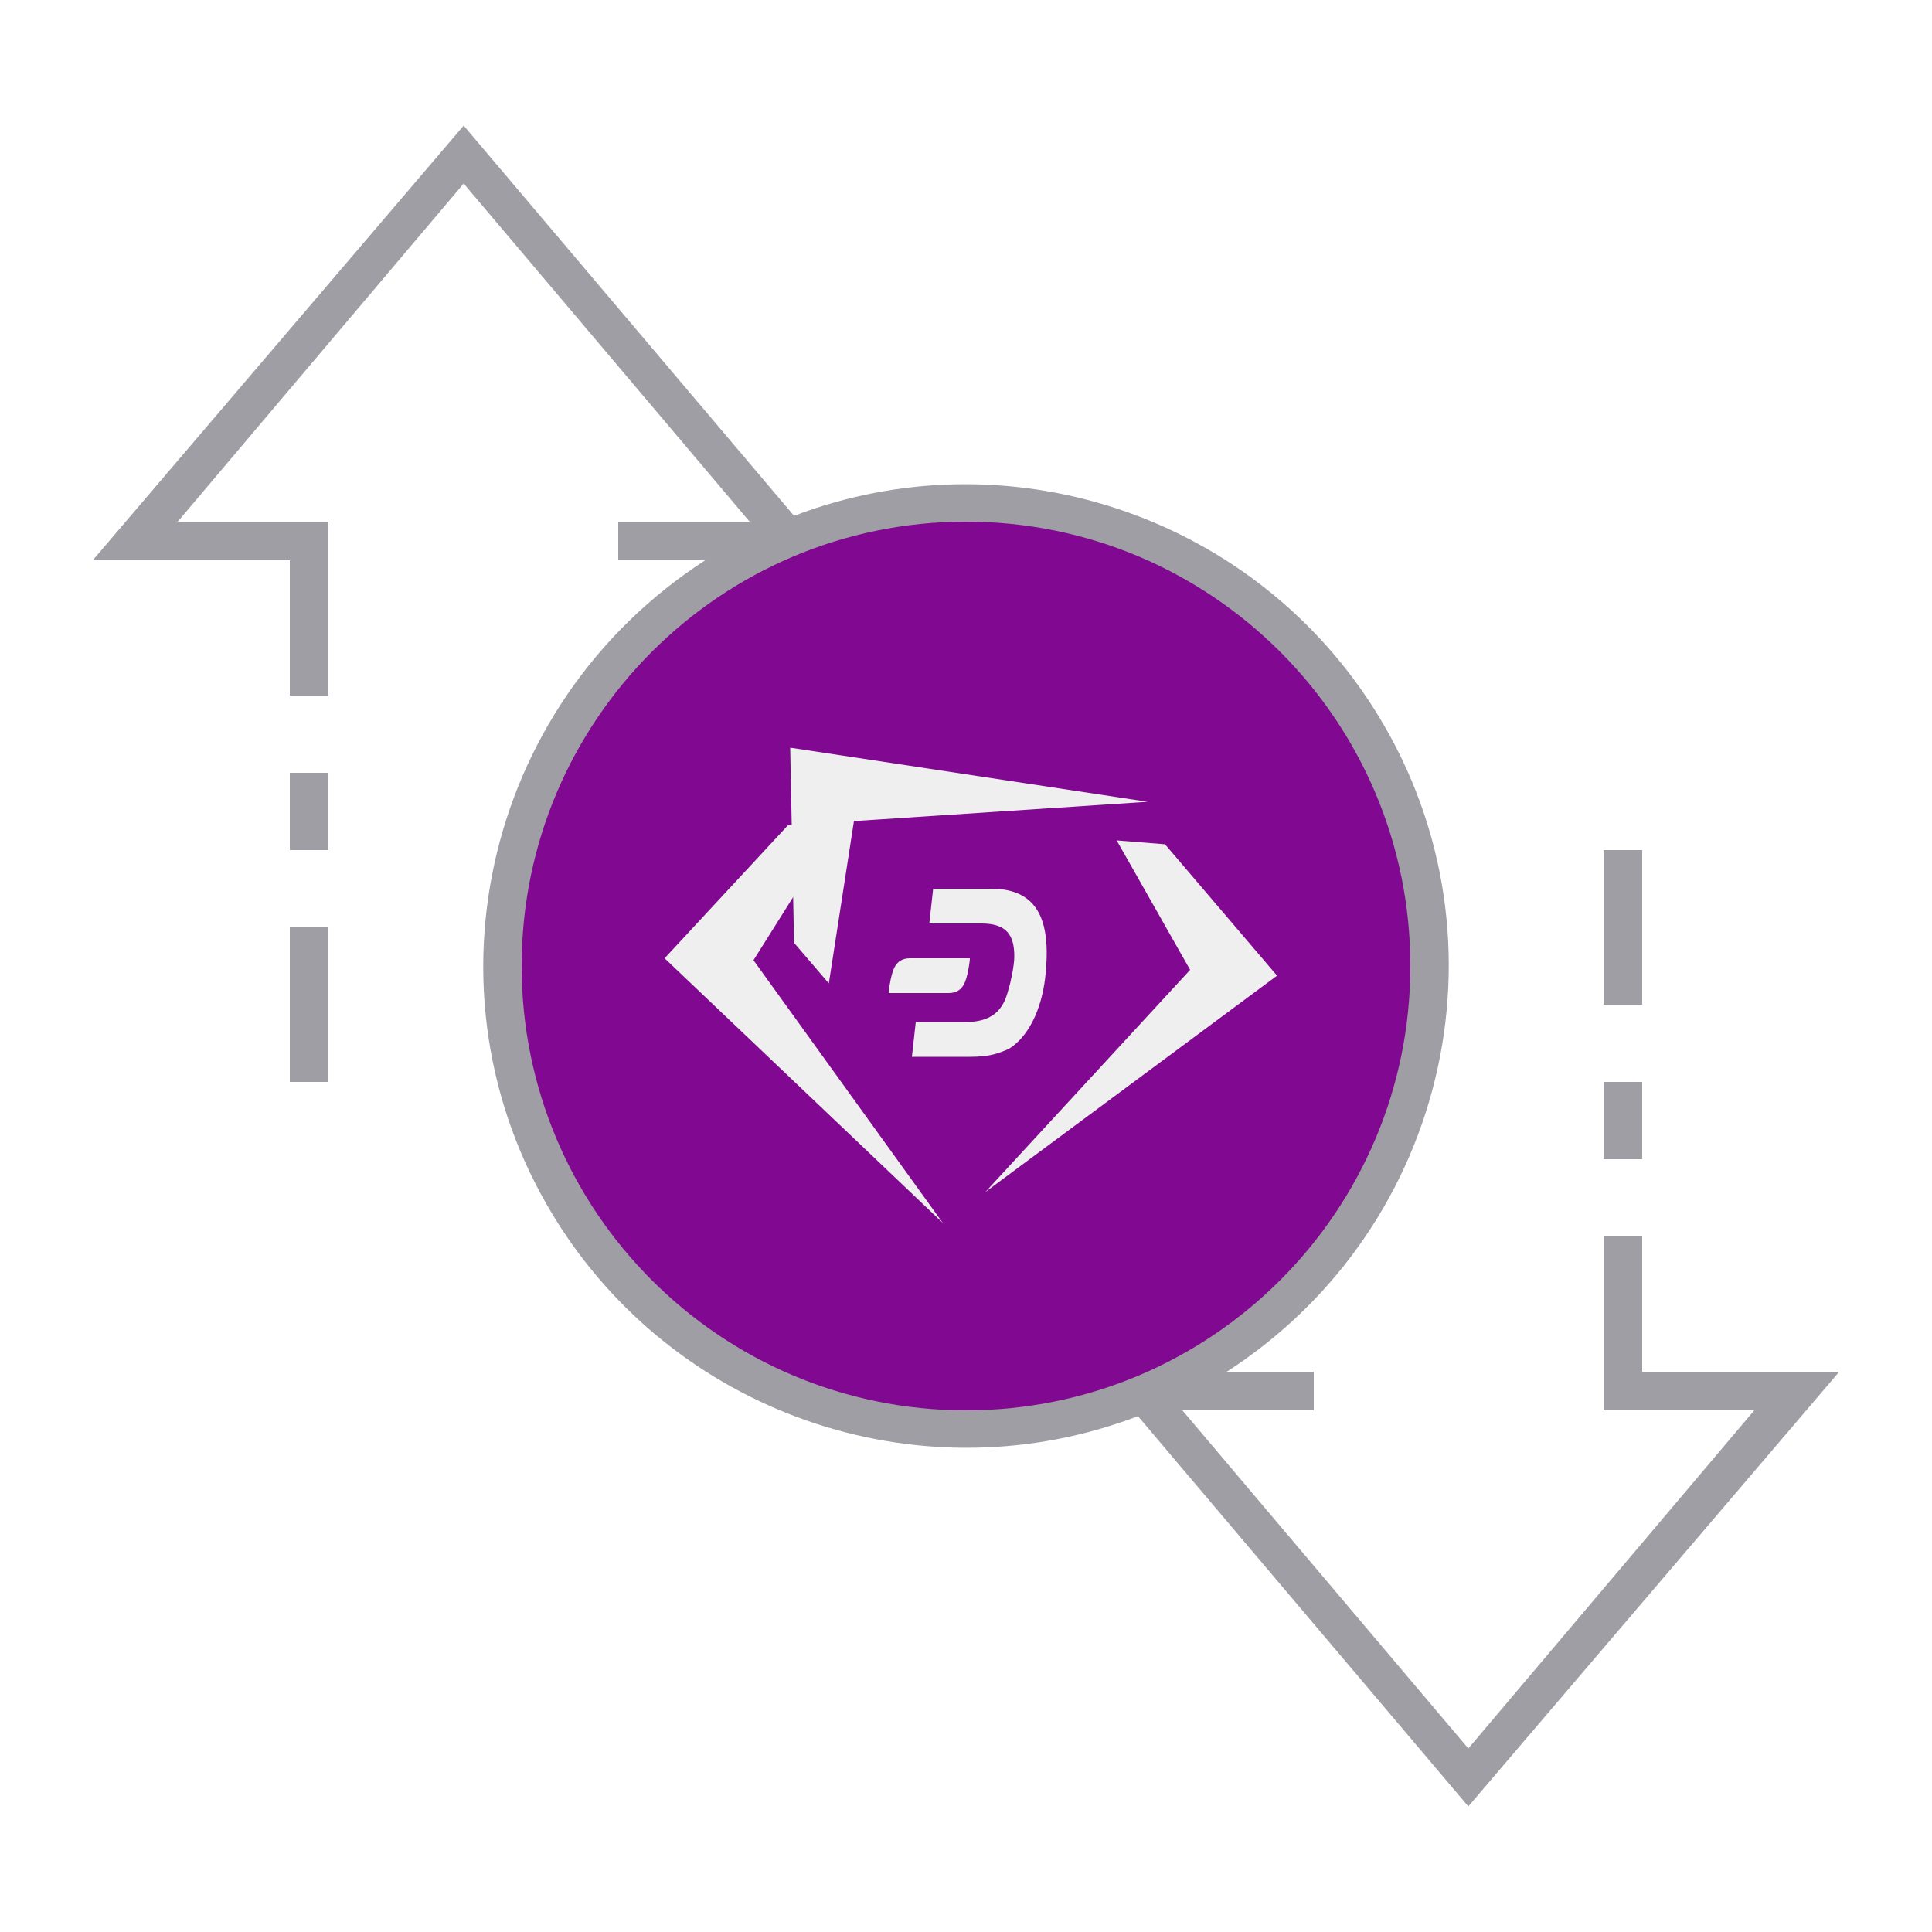
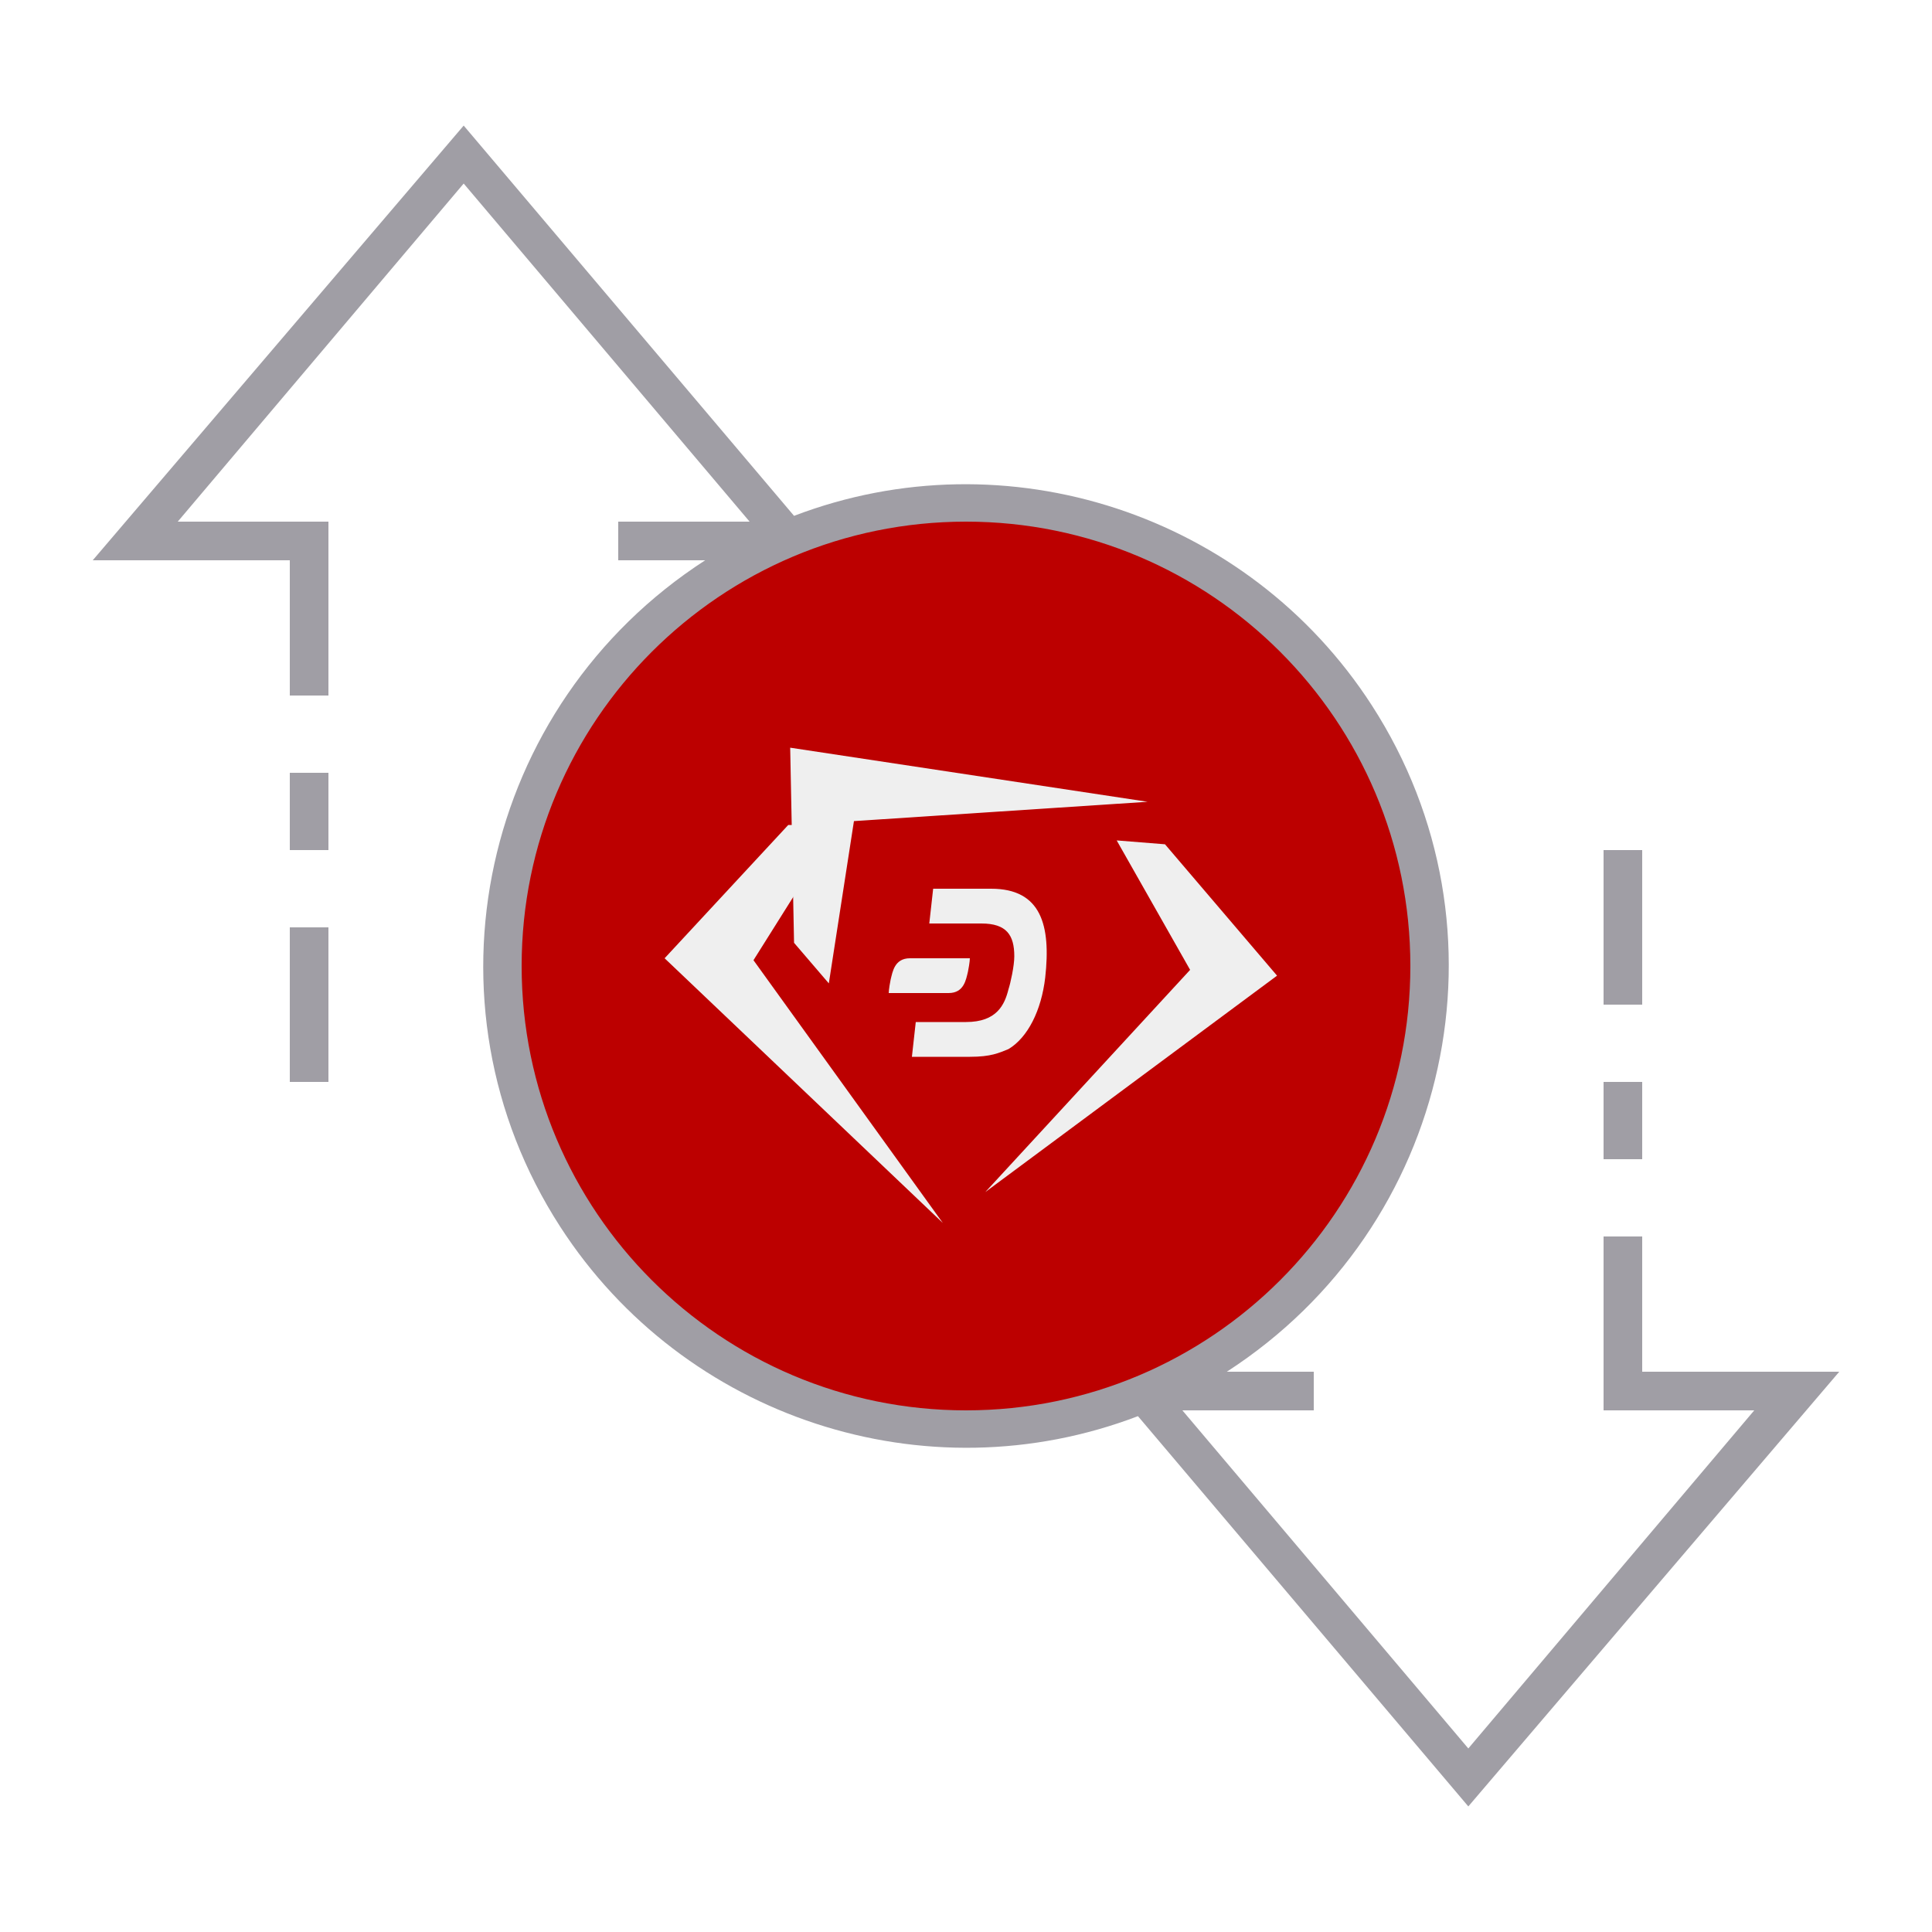
<svg xmlns="http://www.w3.org/2000/svg" version="1.1" id="ic_empty_Dark_transactions" x="0px" y="0px" viewBox="0 0 100 100" style="enable-background:new 0 0 100 100;" xml:space="preserve">
  <style type="text/css">
- 	.st0{fill:#810890;}
+ 	.st0{fill:#BC0000;}
	.st1{fill:#A09EA5;}
	.st2{fill:#EFEFEF;}
</style>
  <g id="Group_9036">
    <circle class="st0" cx="49.9" cy="50" r="17.9" />
    <path id="Path_18988" class="st0" d="M50,26c-13.3,0-24,10.7-24,24s10.7,24,24,24s24-10.7,24-24S63.3,26,50,26z M50,68   c-9.9,0-18-8.1-18-18s8.1-18,18-18s18,8.1,18,18S59.9,68,50,68z" />
    <g id="Group_9035">
      <g id="Group_9034">
        <path id="Path_18990" class="st0" d="M50,31c-10.5,0-19,8.5-19,19s8.5,19,19,19s19-8.5,19-19S60.5,31,50,31z M50,67     c-9.4,0-17-7.6-17-17s7.6-17,17-17s17,7.6,17,17S59.4,67,50,67z" />
        <path id="Rectangle_4693" class="st1" d="M83,56h2v4h-2V56z" />
        <path id="Rectangle_4694" class="st1" d="M83,44h2v8h-2V44z" />
        <path id="Rectangle_4695" class="st1" d="M15,48h2v8h-2V48z" />
        <path id="Rectangle_4696" class="st1" d="M15,40h2v4h-2V40z" />
        <path id="Path_18991" class="st1" d="M95.2,71H85v-7h-2v9h7.8L76,90.5L61.2,73H68v-2h-4.5c11.6-7.5,15-22.9,7.5-34.5     c-6.4-9.9-18.9-14-29.9-9.8L24,6.5L4.8,29H15v7h2v-9H9.2L24,9.5L38.8,27H32v2h4.5c-11.6,7.5-15,22.9-7.5,34.5     c6.4,9.9,18.9,14,29.9,9.8L76,93.5L95.2,71z M27,50c0-12.7,10.3-23,23-23s23,10.3,23,23S62.7,73,50,73S27,62.7,27,50z" />
      </g>
    </g>
    <g>
      <path class="st2" d="M43.4,42.7l-2.6,0l-6.4,6.9l14.4,13.7c0,0,0,0,0,0L39,49.7" />
      <path class="st2" d="M57.8,43.5l2.5,0.2l5.8,6.8L51,61.7c0,0,0,0,0,0l10.6-11.5" />
      <path class="st2" d="M42.9,50.9l-1.8-2.1l-0.2-10.1l18.5,2.8c0,0,0,0,0,0l-15.2,1" />
      <g>
        <path class="st2" d="M51.3,46h-3l-0.2,1.8l2.7,0c1.3,0,1.7,0.6,1.7,1.7c0,0.5-0.2,1.4-0.3,1.7C52,52,51.6,52.9,50,52.9l-2.6,0     l-0.2,1.8h3c1.1,0,1.5-0.2,2-0.4c1-0.6,1.7-2,1.9-3.7C54.4,47.9,53.9,46,51.3,46" />
        <path class="st2" d="M47.1,49.6c-0.8,0-0.9,0.7-1,1.1C46,51.2,46,51.4,46,51.4h3.1c0.8,0,0.9-0.7,1-1.1c0.1-0.5,0.1-0.7,0.1-0.7     H47.1z" />
      </g>
    </g>
  </g>
</svg>
